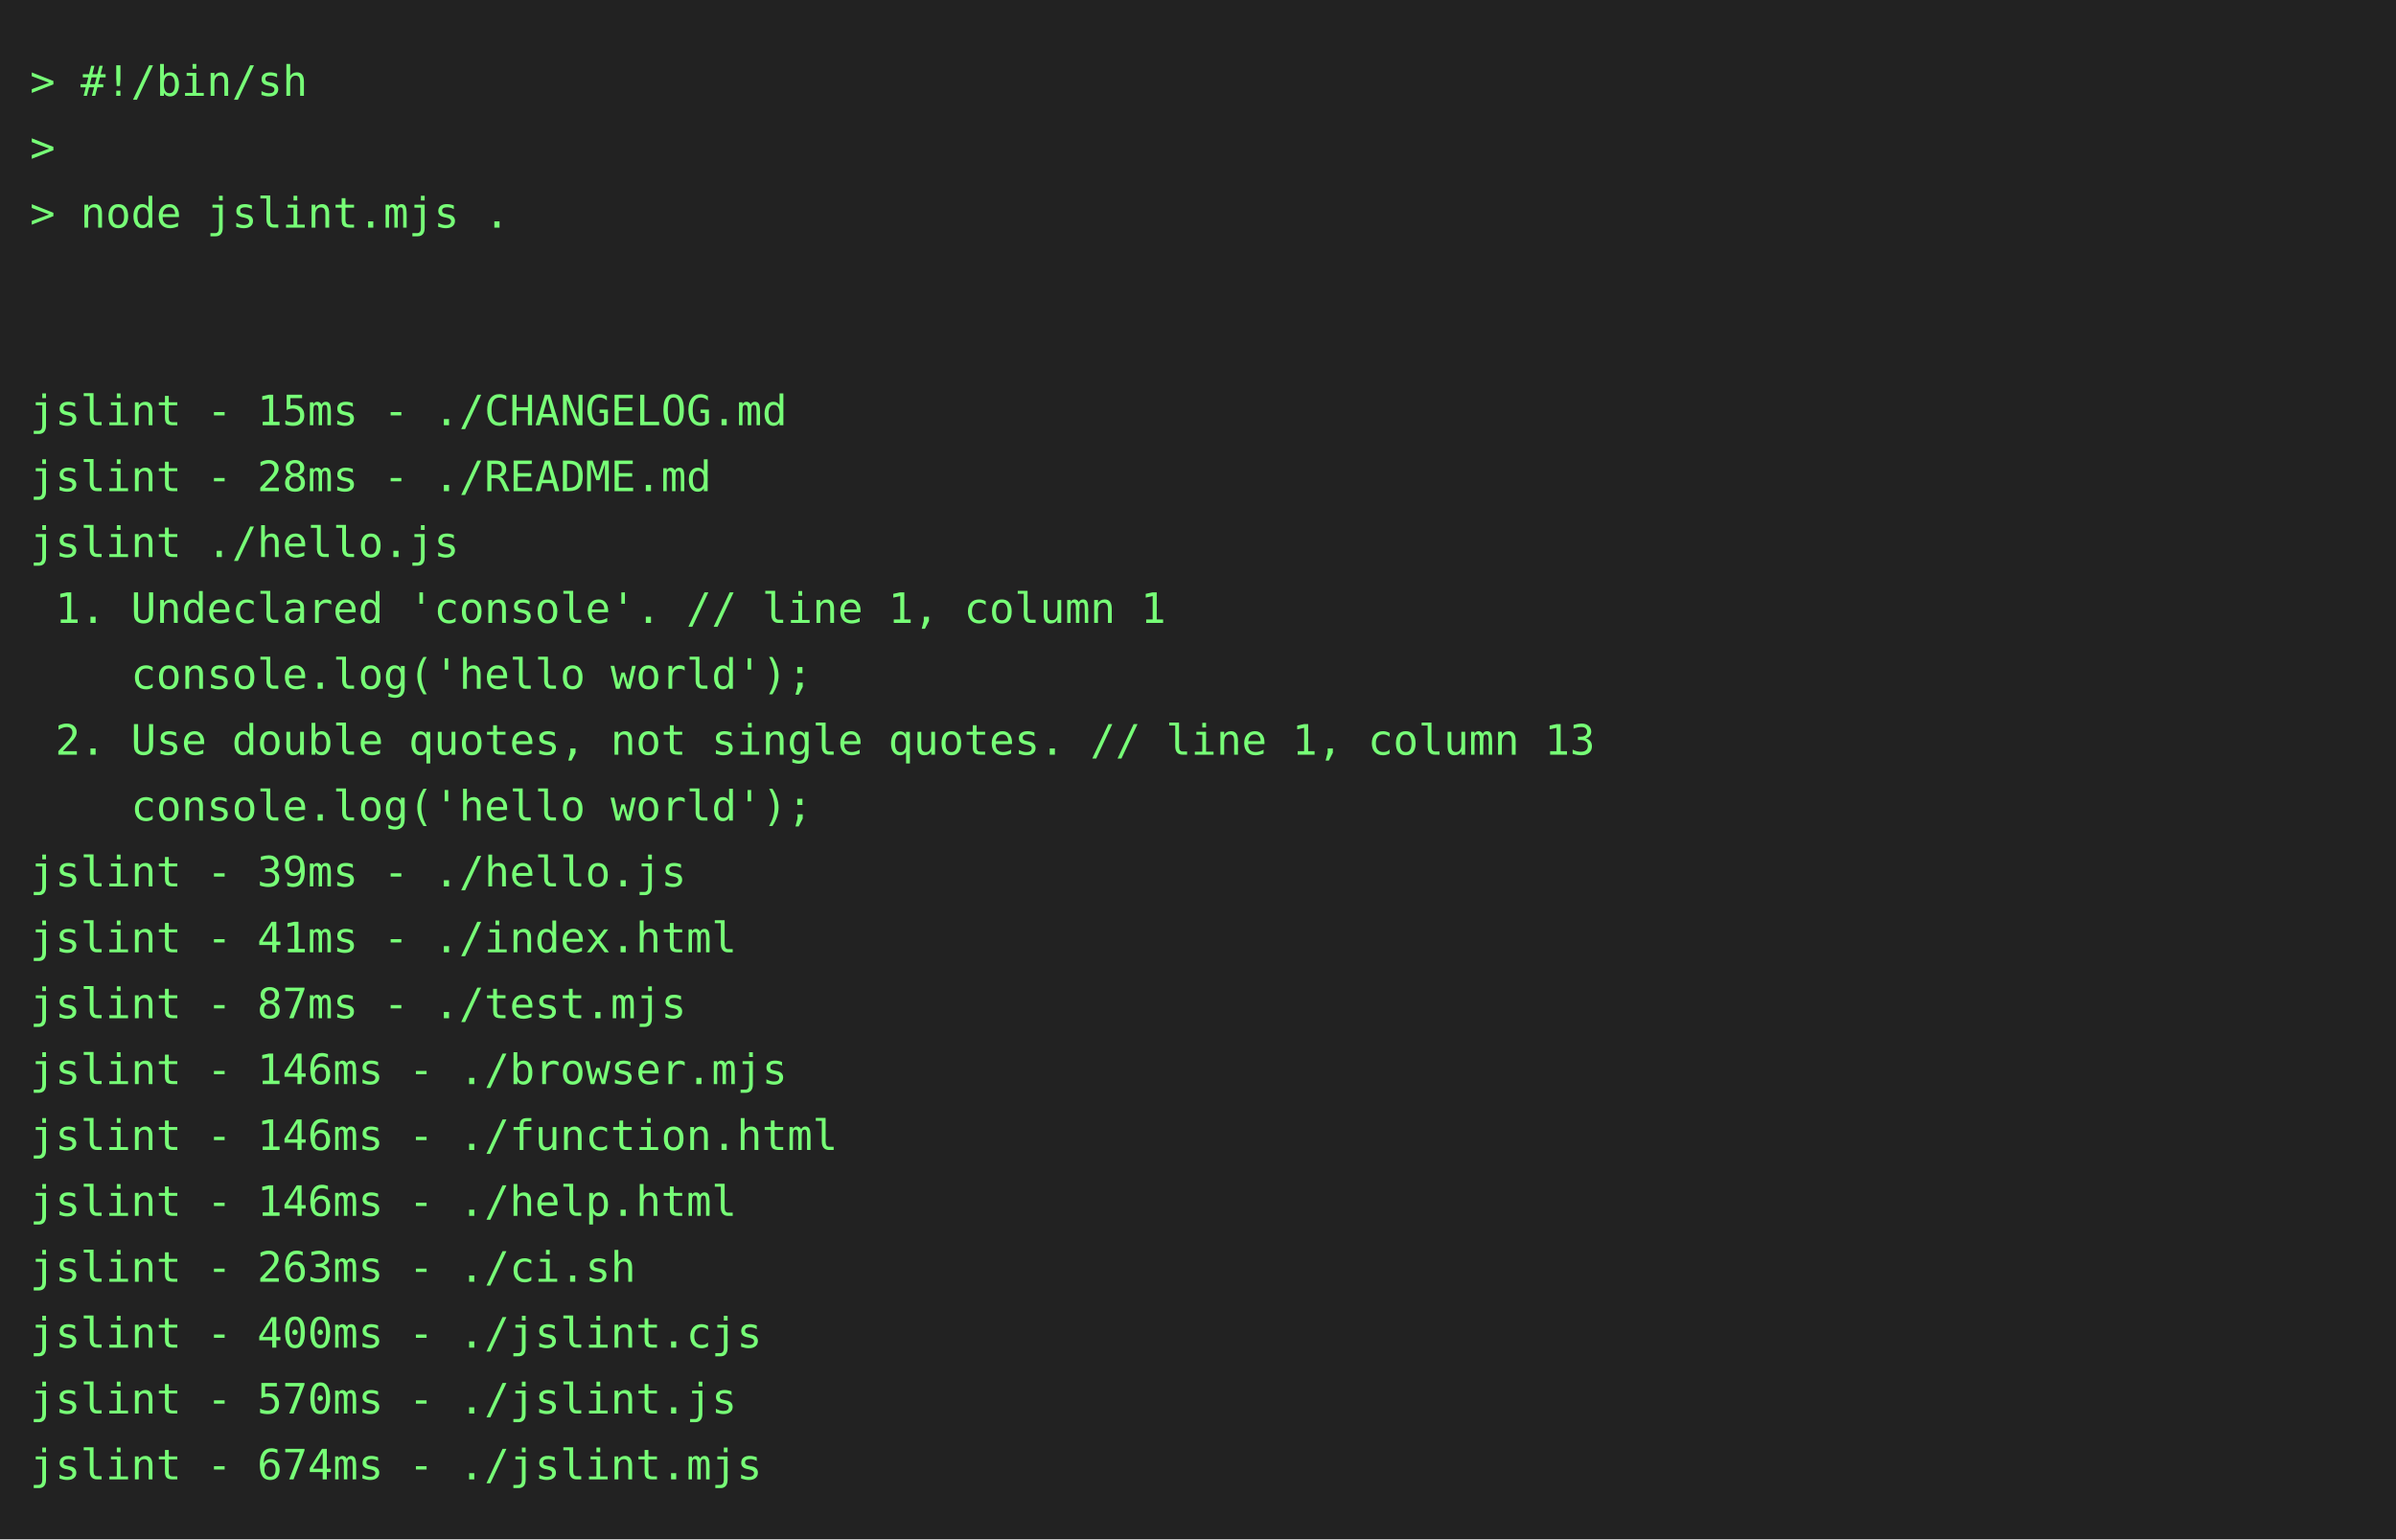
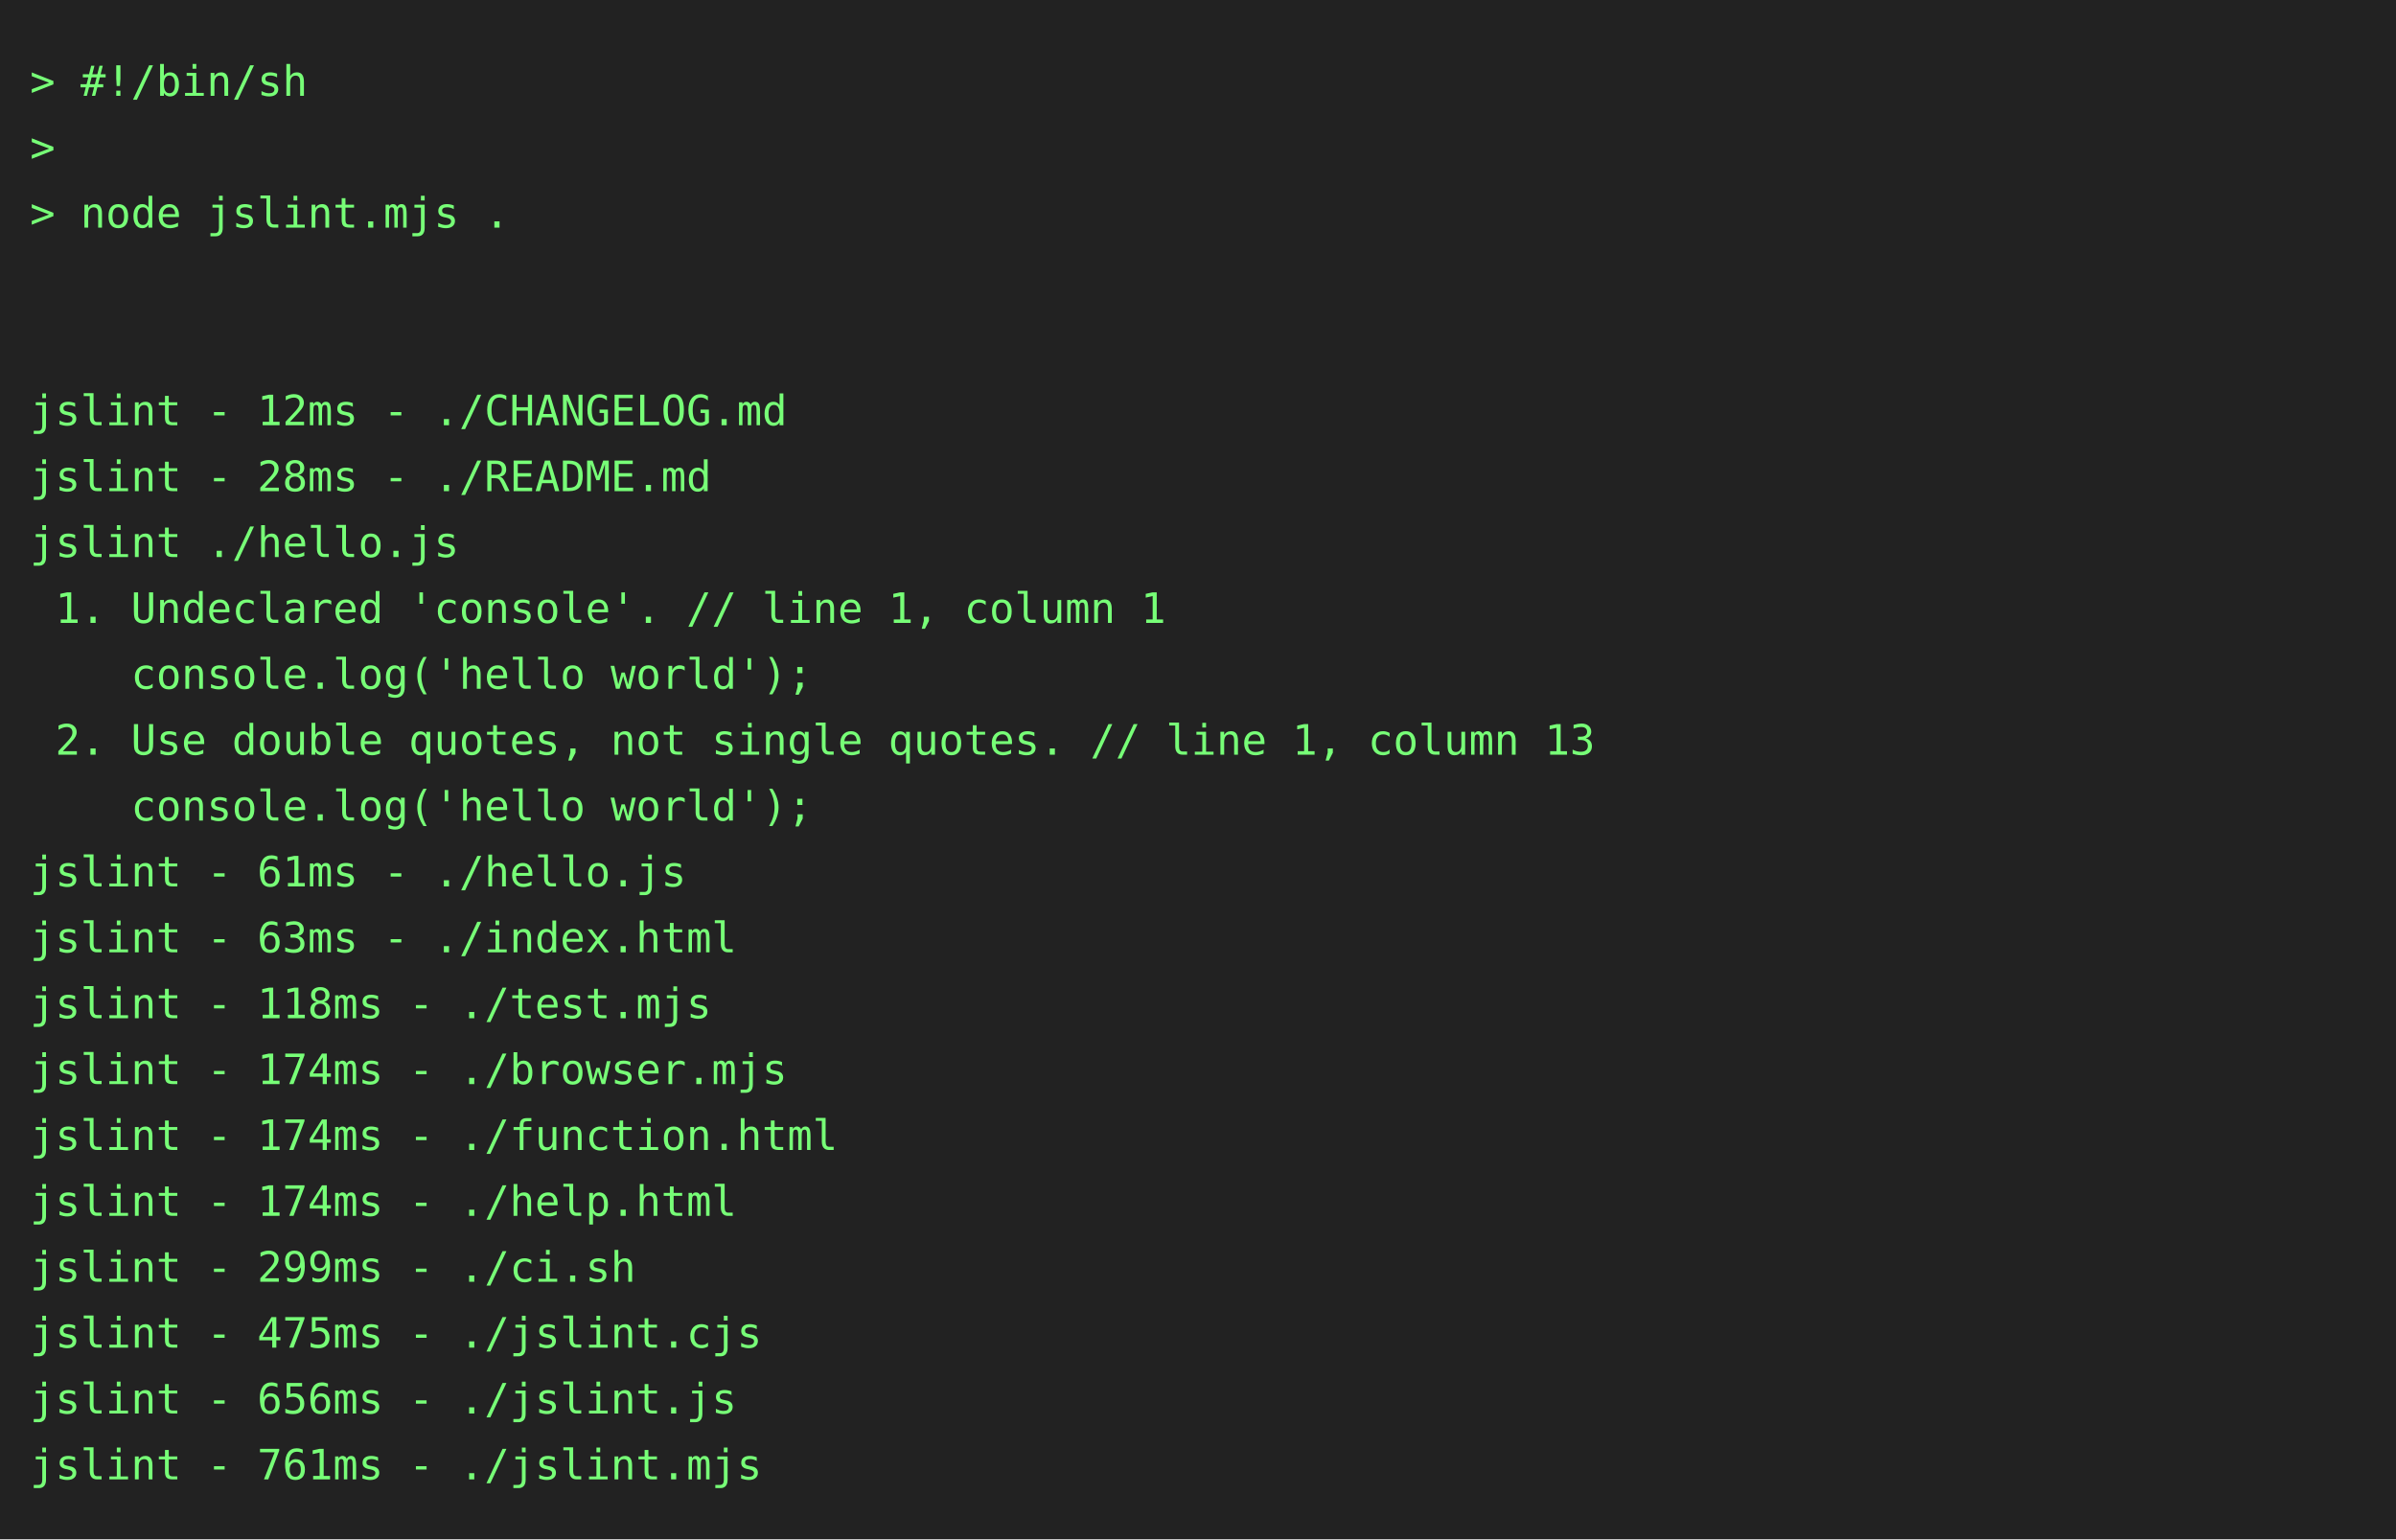
<svg xmlns="http://www.w3.org/2000/svg" height="514" width="800">
  <rect height="514" fill="#222" width="800" />
  <text fill="#7f7" font-family="consolas, menlo, monospace" font-size="14" xml:space="preserve">
    <tspan lengthAdjust="spacingAndGlyphs" textLength="768" x="10" y="32">&gt; #!/bin/sh                                                                                      </tspan>
    <tspan lengthAdjust="spacingAndGlyphs" textLength="768" x="10" y="54">&gt;                                                                                                </tspan>
    <tspan lengthAdjust="spacingAndGlyphs" textLength="768" x="10" y="76">&gt; node jslint.mjs .                                                                              </tspan>
    <tspan lengthAdjust="spacingAndGlyphs" textLength="768" x="10" y="98">                                                                                                 </tspan>
    <tspan lengthAdjust="spacingAndGlyphs" textLength="768" x="10" y="120">                                                                                                 </tspan>
-     <tspan lengthAdjust="spacingAndGlyphs" textLength="768" x="10" y="142">jslint - 15ms - ./CHANGELOG.md                                                                   </tspan>
+     <tspan lengthAdjust="spacingAndGlyphs" textLength="768" x="10" y="142">jslint - 12ms - ./CHANGELOG.md                                                                   </tspan>
    <tspan lengthAdjust="spacingAndGlyphs" textLength="768" x="10" y="164">jslint - 28ms - ./README.md                                                                      </tspan>
    <tspan lengthAdjust="spacingAndGlyphs" textLength="768" x="10" y="186">jslint ./hello.js                                                                                </tspan>
    <tspan lengthAdjust="spacingAndGlyphs" textLength="768" x="10" y="208"> 1. Undeclared 'console'. // line 1, column 1                                                    </tspan>
    <tspan lengthAdjust="spacingAndGlyphs" textLength="768" x="10" y="230">    console.log('hello world');                                                                  </tspan>
    <tspan lengthAdjust="spacingAndGlyphs" textLength="768" x="10" y="252"> 2. Use double quotes, not single quotes. // line 1, column 13                                   </tspan>
    <tspan lengthAdjust="spacingAndGlyphs" textLength="768" x="10" y="274">    console.log('hello world');                                                                  </tspan>
-     <tspan lengthAdjust="spacingAndGlyphs" textLength="768" x="10" y="296">jslint - 39ms - ./hello.js                                                                       </tspan>
-     <tspan lengthAdjust="spacingAndGlyphs" textLength="768" x="10" y="318">jslint - 41ms - ./index.html                                                                     </tspan>
-     <tspan lengthAdjust="spacingAndGlyphs" textLength="768" x="10" y="340">jslint - 87ms - ./test.mjs                                                                       </tspan>
-     <tspan lengthAdjust="spacingAndGlyphs" textLength="768" x="10" y="362">jslint - 146ms - ./browser.mjs                                                                   </tspan>
-     <tspan lengthAdjust="spacingAndGlyphs" textLength="768" x="10" y="384">jslint - 146ms - ./function.html                                                                 </tspan>
-     <tspan lengthAdjust="spacingAndGlyphs" textLength="768" x="10" y="406">jslint - 146ms - ./help.html                                                                     </tspan>
-     <tspan lengthAdjust="spacingAndGlyphs" textLength="768" x="10" y="428">jslint - 263ms - ./ci.sh                                                                         </tspan>
-     <tspan lengthAdjust="spacingAndGlyphs" textLength="768" x="10" y="450">jslint - 400ms - ./jslint.cjs                                                                    </tspan>
-     <tspan lengthAdjust="spacingAndGlyphs" textLength="768" x="10" y="472">jslint - 570ms - ./jslint.js                                                                     </tspan>
-     <tspan lengthAdjust="spacingAndGlyphs" textLength="768" x="10" y="494">jslint - 674ms - ./jslint.mjs                                                                    </tspan>
+     <tspan lengthAdjust="spacingAndGlyphs" textLength="768" x="10" y="296">jslint - 61ms - ./hello.js                                                                       </tspan>
+     <tspan lengthAdjust="spacingAndGlyphs" textLength="768" x="10" y="318">jslint - 63ms - ./index.html                                                                     </tspan>
+     <tspan lengthAdjust="spacingAndGlyphs" textLength="768" x="10" y="340">jslint - 118ms - ./test.mjs                                                                      </tspan>
+     <tspan lengthAdjust="spacingAndGlyphs" textLength="768" x="10" y="362">jslint - 174ms - ./browser.mjs                                                                   </tspan>
+     <tspan lengthAdjust="spacingAndGlyphs" textLength="768" x="10" y="384">jslint - 174ms - ./function.html                                                                 </tspan>
+     <tspan lengthAdjust="spacingAndGlyphs" textLength="768" x="10" y="406">jslint - 174ms - ./help.html                                                                     </tspan>
+     <tspan lengthAdjust="spacingAndGlyphs" textLength="768" x="10" y="428">jslint - 299ms - ./ci.sh                                                                         </tspan>
+     <tspan lengthAdjust="spacingAndGlyphs" textLength="768" x="10" y="450">jslint - 475ms - ./jslint.cjs                                                                    </tspan>
+     <tspan lengthAdjust="spacingAndGlyphs" textLength="768" x="10" y="472">jslint - 656ms - ./jslint.js                                                                     </tspan>
+     <tspan lengthAdjust="spacingAndGlyphs" textLength="768" x="10" y="494">jslint - 761ms - ./jslint.mjs                                                                    </tspan>
  </text>
</svg>
